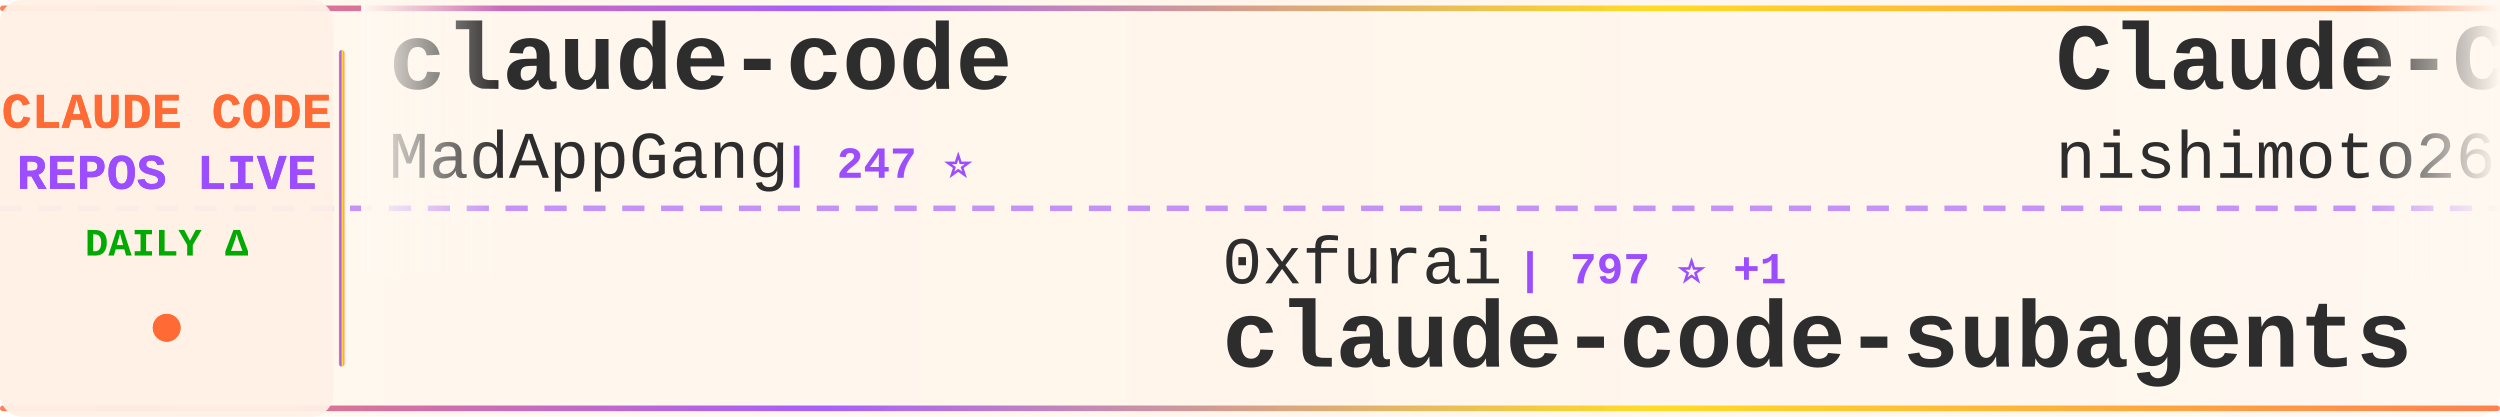
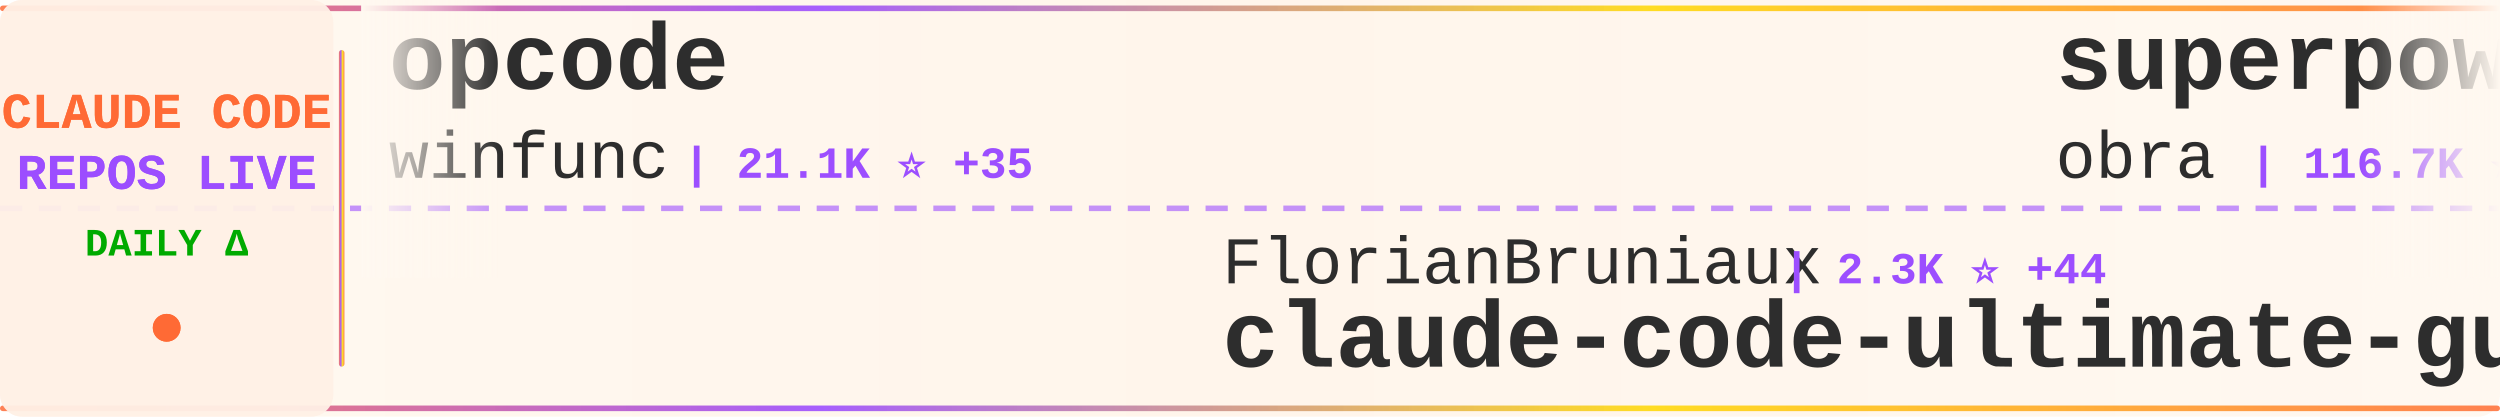
<svg xmlns="http://www.w3.org/2000/svg" width="900" height="150">
  <defs>
    <linearGradient id="tickerBg" x1="0%" y1="0%" x2="100%" y2="0%">
      <stop offset="0%" style="stop-color:#fff8f0;stop-opacity:0.98" />
      <stop offset="50%" style="stop-color:#fff5eb;stop-opacity:1" />
      <stop offset="100%" style="stop-color:#fff8f0;stop-opacity:0.98" />
    </linearGradient>
    <linearGradient id="borderGrad" x1="0%" y1="0%" x2="100%" y2="0%">
      <stop offset="0%" style="stop-color:#FF6B35;stop-opacity:0.85">
        <animate attributeName="stop-opacity" values="0.85;1;0.85" dur="2s" repeatCount="indefinite" />
      </stop>
      <stop offset="33%" style="stop-color:#9C4EFF;stop-opacity:0.9">
        <animate attributeName="stop-opacity" values="0.9;1;0.9" dur="2.2s" repeatCount="indefinite" />
      </stop>
      <stop offset="66%" style="stop-color:#FFD700;stop-opacity:0.85">
        <animate attributeName="stop-opacity" values="0.85;1;0.85" dur="1.8s" repeatCount="indefinite" />
      </stop>
      <stop offset="100%" style="stop-color:#FF6B35;stop-opacity:0.85">
        <animate attributeName="stop-opacity" values="0.85;1;0.85" dur="2s" repeatCount="indefinite" />
      </stop>
    </linearGradient>
    <filter id="textGlow">
      <feGaussianBlur stdDeviation="0.15" result="coloredBlur" />
      <feMerge>
        <feMergeNode in="coloredBlur" />
        <feMergeNode in="SourceGraphic" />
      </feMerge>
    </filter>
    <filter id="metricGlow">
      <feGaussianBlur stdDeviation="0.2" result="coloredBlur" />
      <feMerge>
        <feMergeNode in="coloredBlur" />
        <feMergeNode in="SourceGraphic" />
      </feMerge>
    </filter>
    <linearGradient id="leftFade" x1="0%" y1="0%" x2="100%" y2="0%">
      <stop offset="0%" style="stop-color:#fff8f0;stop-opacity:1" />
      <stop offset="100%" style="stop-color:#fff8f0;stop-opacity:0" />
    </linearGradient>
    <linearGradient id="rightFade" x1="0%" y1="0%" x2="100%" y2="0%">
      <stop offset="0%" style="stop-color:#fff8f0;stop-opacity:0" />
      <stop offset="100%" style="stop-color:#fff8f0;stop-opacity:1" />
    </linearGradient>
  </defs>
  <rect width="900" height="150" fill="url(#tickerBg)" rx="8" />
  <rect x="0" y="2" width="900" height="2" fill="url(#borderGrad)" rx="1" />
  <rect x="0" y="146" width="900" height="2" fill="url(#borderGrad)" rx="1" />
  <line x1="0" y1="75" x2="900" y2="75" stroke="#9C4EFF" stroke-width="2" stroke-dasharray="8 6" opacity="0.6" />
  <rect x="0" y="0" width="120" height="150" fill="#fff0e6" opacity="0.95" rx="8" />
  <text x="60" y="46" font-family="'Courier New', monospace" font-size="18" font-weight="bold" fill="#FF6B35" text-anchor="middle" filter="url(#textGlow)">
    CLAUDE CODE
  </text>
  <text x="60" y="68" font-family="'Courier New', monospace" font-size="18" font-weight="bold" fill="#9C4EFF" text-anchor="middle" filter="url(#textGlow)">
    REPOS LIVE
  </text>
  <text x="60" y="92" font-family="'Courier New', monospace" font-size="14" font-weight="bold" fill="#00aa00" text-anchor="middle">
    DAILY Δ
  </text>
  <circle cx="60" cy="118" r="5" fill="#FF6B35" filter="url(#metricGlow)">
    <animate attributeName="r" values="4;6;4" dur="1.5s" repeatCount="indefinite" />
    <animate attributeName="opacity" values="0.6;1;0.6" dur="1.5s" repeatCount="indefinite" />
  </circle>
  <rect x="122" y="18" width="2" height="114" fill="url(#borderGrad)" rx="1" />
  <clipPath id="tickerClip">
    <rect x="130" y="0" width="770" height="150" />
  </clipPath>
  <g clip-path="url(#tickerClip)">
    <g id="tickerItems">
      <animateTransform attributeName="transform" attributeType="XML" type="translate" from="0 0" to="-3000 0" dur="54s" repeatCount="indefinite" />
      <g transform="translate(0, 0)">
-         <text x="140" y="32" font-family="'Courier New', monospace" font-size="34" font-weight="bold" fill="#2d2d2d">claude-code</text>
-         <text x="140" y="64" font-family="'Courier New', monospace" font-size="24" font-weight="normal" fill="#2d2d2d" opacity="1.0">MadAppGang</text>
-         <text x="282" y="64" font-family="'Courier New', monospace" font-size="16" font-weight="bold" fill="#9C4EFF"> | 247 ⭐</text>
+         <text x="140" y="32" font-family="'Courier New', monospace" font-size="34" font-weight="bold" fill="#2d2d2d">opcode</text>
+         <text x="140" y="64" font-family="'Courier New', monospace" font-size="24" font-weight="normal" fill="#2d2d2d" opacity="1.0">winfunc</text>
+         <text x="246" y="64" font-family="'Courier New', monospace" font-size="16" font-weight="bold" fill="#9C4EFF"> | 21.1K ⭐ +35</text>
      </g>
      <g transform="translate(300, 0)">
-         <text x="140" y="102" font-family="'Courier New', monospace" font-size="24" font-weight="normal" fill="#2d2d2d" opacity="1.0">0xfurai</text>
-         <text x="246" y="102" font-family="'Courier New', monospace" font-size="16" font-weight="bold" fill="#9C4EFF"> | 797 ⭐ +1</text>
-         <text x="140" y="132" font-family="'Courier New', monospace" font-size="34" font-weight="bold" fill="#2d2d2d">claude-code-subagents</text>
+         <text x="140" y="102" font-family="'Courier New', monospace" font-size="24" font-weight="normal" fill="#2d2d2d" opacity="1.0">FlorianBruniaux</text>
+         <text x="342" y="102" font-family="'Courier New', monospace" font-size="16" font-weight="bold" fill="#9C4EFF"> | 2.3K ⭐ +44</text>
+         <text x="140" y="132" font-family="'Courier New', monospace" font-size="34" font-weight="bold" fill="#2d2d2d">claude-code-ultimate-gui...</text>
      </g>
      <g transform="translate(600, 0)">
-         <text x="140" y="32" font-family="'Courier New', monospace" font-size="34" font-weight="bold" fill="#2d2d2d">Claude-Code-Communicatio...</text>
-         <text x="140" y="64" font-family="'Courier New', monospace" font-size="24" font-weight="normal" fill="#2d2d2d" opacity="1.0">nishimoto265</text>
-         <text x="306" y="64" font-family="'Courier New', monospace" font-size="16" font-weight="bold" fill="#9C4EFF"> | 495 ⭐</text>
+         <text x="140" y="32" font-family="'Courier New', monospace" font-size="34" font-weight="bold" fill="#2d2d2d">superpowers</text>
+         <text x="140" y="64" font-family="'Courier New', monospace" font-size="24" font-weight="normal" fill="#2d2d2d" opacity="1.0">obra</text>
+         <text x="210" y="64" font-family="'Courier New', monospace" font-size="16" font-weight="bold" fill="#9C4EFF"> | 116.7K ⭐ +2.8K</text>
      </g>
      <g transform="translate(900, 0)">
-         <text x="140" y="102" font-family="'Courier New', monospace" font-size="24" font-weight="normal" fill="#2d2d2d" opacity="1.0">severity1</text>
-         <text x="270" y="102" font-family="'Courier New', monospace" font-size="16" font-weight="bold" fill="#9C4EFF"> | 1.3K ⭐ +4</text>
-         <text x="140" y="132" font-family="'Courier New', monospace" font-size="34" font-weight="bold" fill="#2d2d2d">claude-code-prompt-impro...</text>
+         <text x="140" y="102" font-family="'Courier New', monospace" font-size="24" font-weight="normal" fill="#2d2d2d" opacity="1.0">kodu-ai</text>
+         <text x="246" y="102" font-family="'Courier New', monospace" font-size="16" font-weight="bold" fill="#9C4EFF"> | 5.3K ⭐ +1</text>
+         <text x="140" y="132" font-family="'Courier New', monospace" font-size="34" font-weight="bold" fill="#2d2d2d">claude-coder</text>
      </g>
      <g transform="translate(1200, 0)">
-         <text x="140" y="32" font-family="'Courier New', monospace" font-size="34" font-weight="bold" fill="#2d2d2d">my-claude-code-setup</text>
-         <text x="140" y="64" font-family="'Courier New', monospace" font-size="24" font-weight="normal" fill="#2d2d2d" opacity="1.0">centminmod</text>
-         <text x="282" y="64" font-family="'Courier New', monospace" font-size="16" font-weight="bold" fill="#9C4EFF"> | 2.1K ⭐ +5</text>
+         <text x="140" y="32" font-family="'Courier New', monospace" font-size="34" font-weight="bold" fill="#2d2d2d">Claude-Code</text>
+         <text x="140" y="64" font-family="'Courier New', monospace" font-size="24" font-weight="normal" fill="#2d2d2d" opacity="1.0">lyconear</text>
+         <text x="258" y="64" font-family="'Courier New', monospace" font-size="16" font-weight="bold" fill="#9C4EFF"> | 4 ⭐</text>
      </g>
      <g transform="translate(1500, 0)">
-         <text x="140" y="102" font-family="'Courier New', monospace" font-size="24" font-weight="normal" fill="#2d2d2d" opacity="1.0">musistudio</text>
-         <text x="282" y="102" font-family="'Courier New', monospace" font-size="16" font-weight="bold" fill="#9C4EFF"> | 30.5K ⭐ +68</text>
-         <text x="140" y="132" font-family="'Courier New', monospace" font-size="34" font-weight="bold" fill="#2d2d2d">claude-code-router</text>
+         <text x="140" y="102" font-family="'Courier New', monospace" font-size="24" font-weight="normal" fill="#2d2d2d" opacity="1.0">bfly123</text>
+         <text x="246" y="102" font-family="'Courier New', monospace" font-size="16" font-weight="bold" fill="#9C4EFF"> | 1.9K ⭐ +21</text>
+         <text x="140" y="132" font-family="'Courier New', monospace" font-size="34" font-weight="bold" fill="#2d2d2d">claude_code_bridge</text>
      </g>
      <g transform="translate(1800, 0)">
-         <text x="140" y="32" font-family="'Courier New', monospace" font-size="34" font-weight="bold" fill="#2d2d2d">claude-code-action</text>
-         <text x="140" y="64" font-family="'Courier New', monospace" font-size="24" font-weight="normal" fill="#2d2d2d" opacity="1.0">anthropics</text>
-         <text x="282" y="64" font-family="'Courier New', monospace" font-size="16" font-weight="bold" fill="#9C4EFF"> | 6.6K ⭐ +45</text>
+         <text x="140" y="32" font-family="'Courier New', monospace" font-size="34" font-weight="bold" fill="#2d2d2d">claude-code-cheat-sheet</text>
+         <text x="140" y="64" font-family="'Courier New', monospace" font-size="24" font-weight="normal" fill="#2d2d2d" opacity="1.0">Njengah</text>
+         <text x="246" y="64" font-family="'Courier New', monospace" font-size="16" font-weight="bold" fill="#9C4EFF"> | 1.5K ⭐ +6</text>
      </g>
      <g transform="translate(2100, 0)">
-         <text x="140" y="102" font-family="'Courier New', monospace" font-size="24" font-weight="normal" fill="#2d2d2d" opacity="1.0">anthropics</text>
-         <text x="282" y="102" font-family="'Courier New', monospace" font-size="16" font-weight="bold" fill="#9C4EFF"> | 699 ⭐ +75</text>
-         <text x="140" y="132" font-family="'Courier New', monospace" font-size="34" font-weight="bold" fill="#2d2d2d">claude-code-base-action</text>
+         <text x="140" y="102" font-family="'Courier New', monospace" font-size="24" font-weight="normal" fill="#2d2d2d" opacity="1.0">lst97</text>
+         <text x="222" y="102" font-family="'Courier New', monospace" font-size="16" font-weight="bold" fill="#9C4EFF"> | 1.5K ⭐ +3</text>
+         <text x="140" y="132" font-family="'Courier New', monospace" font-size="34" font-weight="bold" fill="#2d2d2d">claude-code-sub-agents</text>
      </g>
      <g transform="translate(2400, 0)">
-         <text x="140" y="32" font-family="'Courier New', monospace" font-size="34" font-weight="bold" fill="#2d2d2d">claude-code-hub</text>
-         <text x="140" y="64" font-family="'Courier New', monospace" font-size="24" font-weight="normal" fill="#2d2d2d" opacity="1.0">ding113</text>
-         <text x="246" y="64" font-family="'Courier New', monospace" font-size="16" font-weight="bold" fill="#9C4EFF"> | 2.1K ⭐ +27</text>
+         <text x="140" y="32" font-family="'Courier New', monospace" font-size="34" font-weight="bold" fill="#2d2d2d">free-claude-code</text>
+         <text x="140" y="64" font-family="'Courier New', monospace" font-size="24" font-weight="normal" fill="#2d2d2d" opacity="1.0">Alishahryar1</text>
+         <text x="306" y="64" font-family="'Courier New', monospace" font-size="16" font-weight="bold" fill="#9C4EFF"> | 1.2K ⭐ +17</text>
      </g>
      <g transform="translate(2700, 0)">
-         <text x="140" y="102" font-family="'Courier New', monospace" font-size="24" font-weight="normal" fill="#2d2d2d" opacity="1.0">feiskyer</text>
-         <text x="258" y="102" font-family="'Courier New', monospace" font-size="16" font-weight="bold" fill="#9C4EFF"> | 1.4K ⭐ +4</text>
-         <text x="140" y="132" font-family="'Courier New', monospace" font-size="34" font-weight="bold" fill="#2d2d2d">claude-code-settings</text>
+         <text x="140" y="102" font-family="'Courier New', monospace" font-size="24" font-weight="normal" fill="#2d2d2d" opacity="1.0">OneRedOak</text>
+         <text x="270" y="102" font-family="'Courier New', monospace" font-size="16" font-weight="bold" fill="#9C4EFF"> | 3.7K ⭐ +2</text>
+         <text x="140" y="132" font-family="'Courier New', monospace" font-size="34" font-weight="bold" fill="#2d2d2d">claude-code-workflows</text>
      </g>
      <g transform="translate(3000, 0)">
-         <text x="140" y="32" font-family="'Courier New', monospace" font-size="34" font-weight="bold" fill="#2d2d2d">claude-code</text>
-         <text x="140" y="64" font-family="'Courier New', monospace" font-size="24" font-weight="normal" fill="#2d2d2d" opacity="1.0">MadAppGang</text>
-         <text x="282" y="64" font-family="'Courier New', monospace" font-size="16" font-weight="bold" fill="#9C4EFF"> | 247 ⭐</text>
+         <text x="140" y="32" font-family="'Courier New', monospace" font-size="34" font-weight="bold" fill="#2d2d2d">opcode</text>
+         <text x="140" y="64" font-family="'Courier New', monospace" font-size="24" font-weight="normal" fill="#2d2d2d" opacity="1.0">winfunc</text>
+         <text x="246" y="64" font-family="'Courier New', monospace" font-size="16" font-weight="bold" fill="#9C4EFF"> | 21.1K ⭐ +35</text>
      </g>
      <g transform="translate(3300, 0)">
-         <text x="140" y="102" font-family="'Courier New', monospace" font-size="24" font-weight="normal" fill="#2d2d2d" opacity="1.0">0xfurai</text>
-         <text x="246" y="102" font-family="'Courier New', monospace" font-size="16" font-weight="bold" fill="#9C4EFF"> | 797 ⭐ +1</text>
-         <text x="140" y="132" font-family="'Courier New', monospace" font-size="34" font-weight="bold" fill="#2d2d2d">claude-code-subagents</text>
+         <text x="140" y="102" font-family="'Courier New', monospace" font-size="24" font-weight="normal" fill="#2d2d2d" opacity="1.0">FlorianBruniaux</text>
+         <text x="342" y="102" font-family="'Courier New', monospace" font-size="16" font-weight="bold" fill="#9C4EFF"> | 2.3K ⭐ +44</text>
+         <text x="140" y="132" font-family="'Courier New', monospace" font-size="34" font-weight="bold" fill="#2d2d2d">claude-code-ultimate-gui...</text>
      </g>
      <g transform="translate(3600, 0)">
-         <text x="140" y="32" font-family="'Courier New', monospace" font-size="34" font-weight="bold" fill="#2d2d2d">Claude-Code-Communicatio...</text>
-         <text x="140" y="64" font-family="'Courier New', monospace" font-size="24" font-weight="normal" fill="#2d2d2d" opacity="1.0">nishimoto265</text>
-         <text x="306" y="64" font-family="'Courier New', monospace" font-size="16" font-weight="bold" fill="#9C4EFF"> | 495 ⭐</text>
+         <text x="140" y="32" font-family="'Courier New', monospace" font-size="34" font-weight="bold" fill="#2d2d2d">superpowers</text>
+         <text x="140" y="64" font-family="'Courier New', monospace" font-size="24" font-weight="normal" fill="#2d2d2d" opacity="1.0">obra</text>
+         <text x="210" y="64" font-family="'Courier New', monospace" font-size="16" font-weight="bold" fill="#9C4EFF"> | 116.7K ⭐ +2.8K</text>
      </g>
      <g transform="translate(3900, 0)">
-         <text x="140" y="102" font-family="'Courier New', monospace" font-size="24" font-weight="normal" fill="#2d2d2d" opacity="1.0">severity1</text>
-         <text x="270" y="102" font-family="'Courier New', monospace" font-size="16" font-weight="bold" fill="#9C4EFF"> | 1.3K ⭐ +4</text>
-         <text x="140" y="132" font-family="'Courier New', monospace" font-size="34" font-weight="bold" fill="#2d2d2d">claude-code-prompt-impro...</text>
+         <text x="140" y="102" font-family="'Courier New', monospace" font-size="24" font-weight="normal" fill="#2d2d2d" opacity="1.0">kodu-ai</text>
+         <text x="246" y="102" font-family="'Courier New', monospace" font-size="16" font-weight="bold" fill="#9C4EFF"> | 5.3K ⭐ +1</text>
+         <text x="140" y="132" font-family="'Courier New', monospace" font-size="34" font-weight="bold" fill="#2d2d2d">claude-coder</text>
      </g>
    </g>
  </g>
  <rect x="130" y="0" width="50" height="100" fill="url(#leftFade)" />
  <rect x="850" y="0" width="50" height="100" fill="url(#rightFade)" />
</svg>
